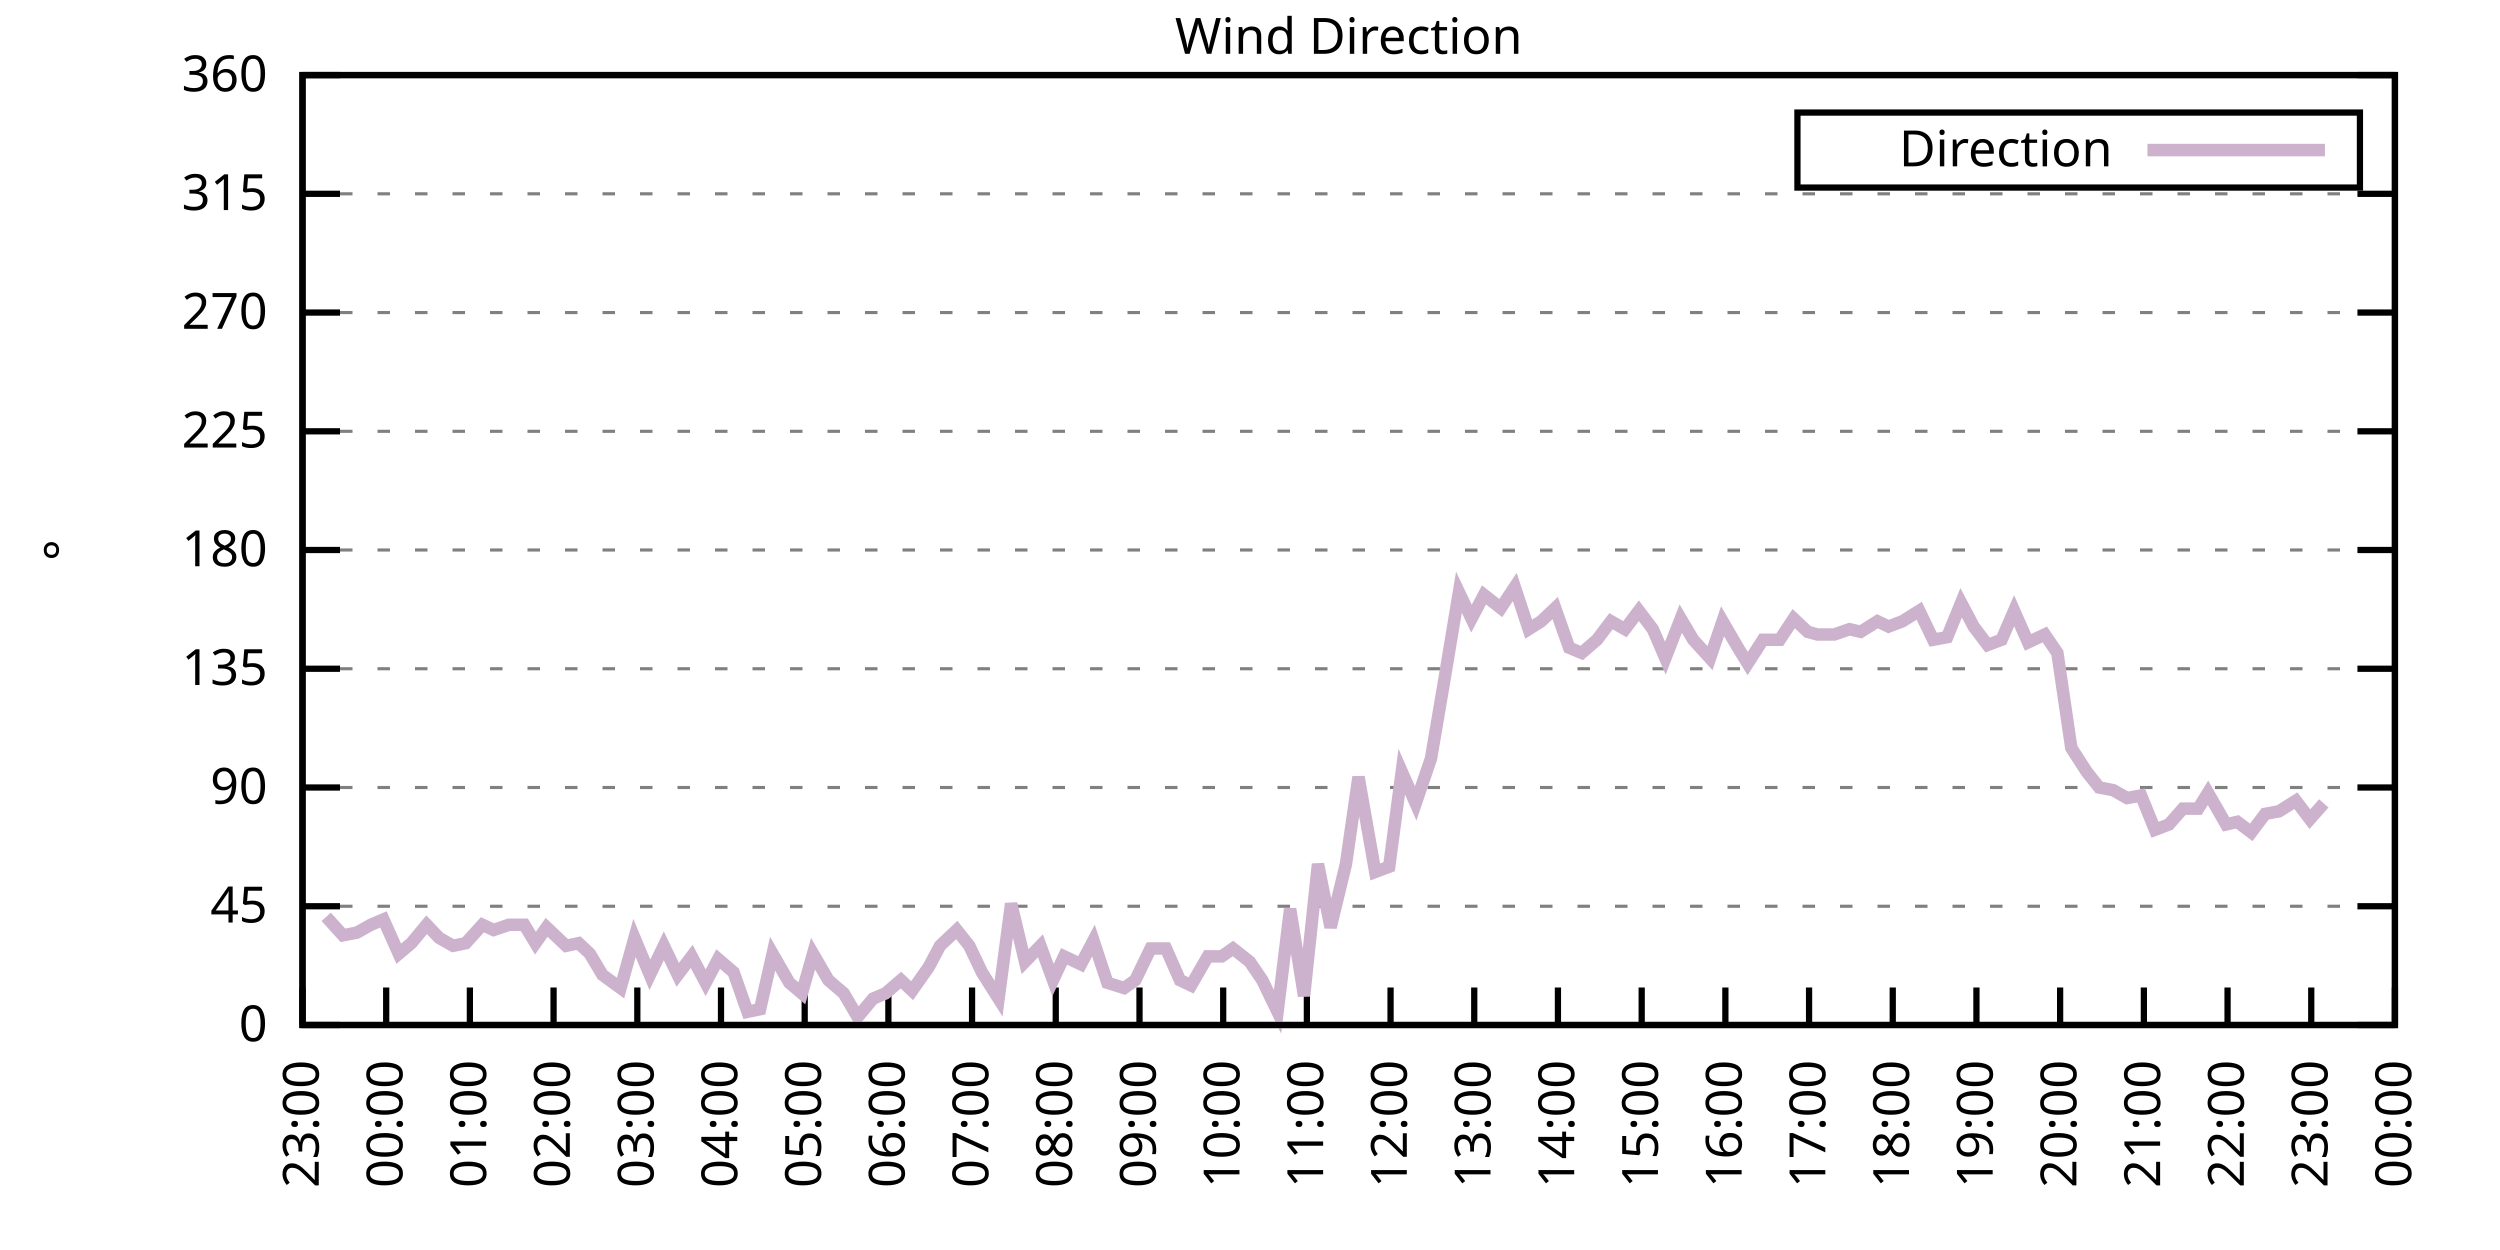
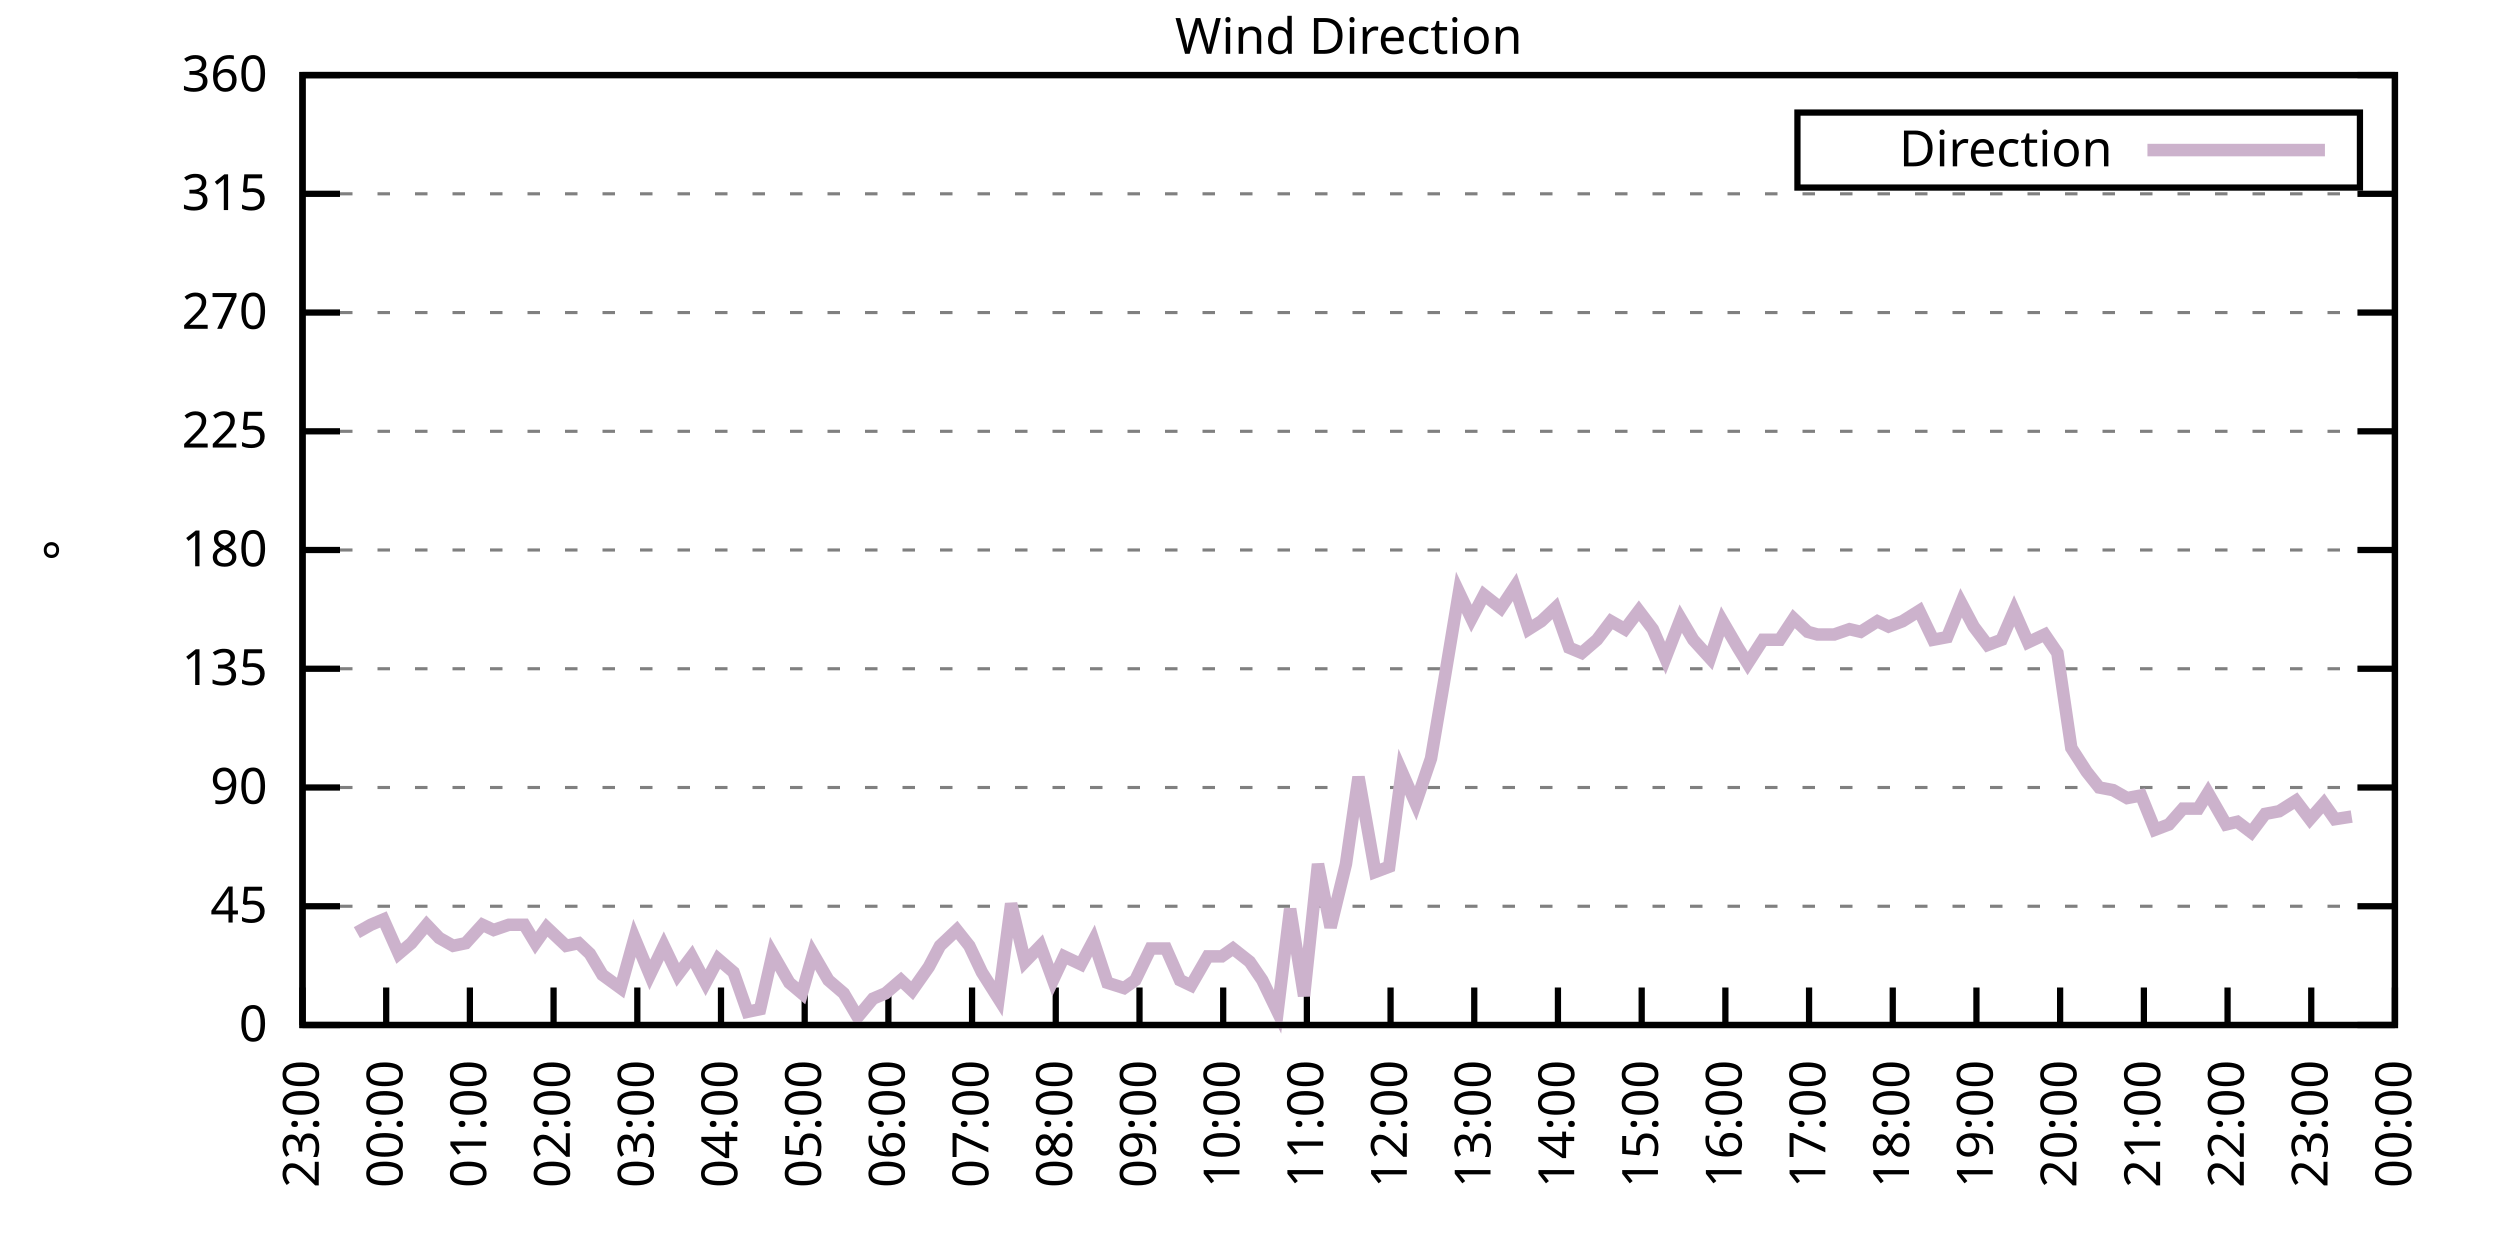
<svg xmlns="http://www.w3.org/2000/svg" xmlns:xlink="http://www.w3.org/1999/xlink" width="400" height="200" viewBox="0 0 400 200">
  <g id="gnuplot_canvas">
    <rect x="0" y="0" width="400" height="200" fill="none" />
    <defs>
      <circle id="gpDot" r="0.5" stroke-width="0.5" stroke="currentColor" />
      <path id="gpPt0" stroke-width="0.333" stroke="currentColor" d="M-1,0 h2 M0,-1 v2" />
      <path id="gpPt1" stroke-width="0.333" stroke="currentColor" d="M-1,-1 L1,1 M1,-1 L-1,1" />
      <path id="gpPt2" stroke-width="0.333" stroke="currentColor" d="M-1,0 L1,0 M0,-1 L0,1 M-1,-1 L1,1 M-1,1 L1,-1" />
      <rect id="gpPt3" stroke-width="0.333" stroke="currentColor" x="-1" y="-1" width="2" height="2" />
      <rect id="gpPt4" stroke-width="0.333" stroke="currentColor" fill="currentColor" x="-1" y="-1" width="2" height="2" />
      <circle id="gpPt5" stroke-width="0.333" stroke="currentColor" cx="0" cy="0" r="1" />
      <use xlink:href="#gpPt5" id="gpPt6" fill="currentColor" stroke="none" />
      <path id="gpPt7" stroke-width="0.333" stroke="currentColor" d="M0,-1.33 L-1.33,0.67 L1.33,0.67 z" />
      <use xlink:href="#gpPt7" id="gpPt8" fill="currentColor" stroke="none" />
      <use xlink:href="#gpPt7" id="gpPt9" stroke="currentColor" transform="rotate(180)" />
      <use xlink:href="#gpPt9" id="gpPt10" fill="currentColor" stroke="none" />
      <use xlink:href="#gpPt3" id="gpPt11" stroke="currentColor" transform="rotate(45)" />
      <use xlink:href="#gpPt11" id="gpPt12" fill="currentColor" stroke="none" />
      <path id="gpPt13" stroke-width="0.333" stroke="currentColor" d="M0,1.330 L1.265,0.411 L0.782,-1.067 L-0.782,-1.076 L-1.265,0.411 z" />
      <use xlink:href="#gpPt13" id="gpPt14" fill="currentColor" stroke="none" />
      <filter id="textbox" filterUnits="objectBoundingBox" x="0" y="0" height="1" width="1">
        <feFlood flood-color="white" flood-opacity="1" result="bgnd" />
        <feComposite in="SourceGraphic" in2="bgnd" operator="atop" />
      </filter>
      <filter id="greybox" filterUnits="objectBoundingBox" x="0" y="0" height="1" width="1">
        <feFlood flood-color="lightgrey" flood-opacity="1" result="grey" />
        <feComposite in="SourceGraphic" in2="grey" operator="atop" />
      </filter>
    </defs>
    <g fill="none" color="white" stroke="currentColor" stroke-width="1.00" stroke-linecap="butt" stroke-linejoin="miter">
</g>
    <g fill="none" color="black" stroke="currentColor" stroke-width="1.00" stroke-linecap="butt" stroke-linejoin="miter">
      <g stroke="none" shape-rendering="crispEdges">
        <polygon fill="rgb(255, 255, 255)" points="48.40,164.00 383.18,164.00 383.18,12.02 48.40,12.02 " />
      </g>
    </g>
    <g fill="none" color="black" stroke="currentColor" stroke-width="1.00" stroke-linecap="butt" stroke-linejoin="miter">
</g>
    <g fill="none" color="black" stroke="black" stroke-width="0.50" stroke-linecap="butt" stroke-linejoin="miter">
</g>
    <g fill="none" color="gray" stroke="currentColor" stroke-width="0.50" stroke-linecap="butt" stroke-linejoin="miter">
      <path stroke="gray" stroke-dasharray="2,4" class="gridline" d="M48.40,164.00 L383.19,164.00  " />
    </g>
    <g fill="none" color="gray" stroke="gray" stroke-width="1.00" stroke-linecap="butt" stroke-linejoin="miter">
</g>
    <g fill="none" color="black" stroke="currentColor" stroke-width="1.00" stroke-linecap="butt" stroke-linejoin="miter">
      <path stroke="black" d="M48.40,164.00 L54.40,164.00 M383.19,164.00 L377.19,164.00  " />
      <g transform="translate(42.80,166.60)" stroke="none" fill="black" font-family="Sans" font-size="8.00" text-anchor="end">
        <text>
          <tspan font-family="Sans"> 0</tspan>
        </text>
      </g>
    </g>
    <g fill="none" color="black" stroke="currentColor" stroke-width="1.00" stroke-linecap="butt" stroke-linejoin="miter">
</g>
    <g fill="none" color="black" stroke="black" stroke-width="0.50" stroke-linecap="butt" stroke-linejoin="miter">
</g>
    <g fill="none" color="gray" stroke="currentColor" stroke-width="0.50" stroke-linecap="butt" stroke-linejoin="miter">
      <path stroke="gray" stroke-dasharray="2,4" class="gridline" d="M48.40,145.00 L383.19,145.00  " />
    </g>
    <g fill="none" color="gray" stroke="gray" stroke-width="1.00" stroke-linecap="butt" stroke-linejoin="miter">
</g>
    <g fill="none" color="black" stroke="currentColor" stroke-width="1.00" stroke-linecap="butt" stroke-linejoin="miter">
      <path stroke="black" d="M48.40,145.00 L54.40,145.00 M383.19,145.00 L377.19,145.00  " />
      <g transform="translate(42.80,147.60)" stroke="none" fill="black" font-family="Sans" font-size="8.00" text-anchor="end">
        <text>
          <tspan font-family="Sans"> 45</tspan>
        </text>
      </g>
    </g>
    <g fill="none" color="black" stroke="currentColor" stroke-width="1.00" stroke-linecap="butt" stroke-linejoin="miter">
</g>
    <g fill="none" color="black" stroke="black" stroke-width="0.50" stroke-linecap="butt" stroke-linejoin="miter">
</g>
    <g fill="none" color="gray" stroke="currentColor" stroke-width="0.50" stroke-linecap="butt" stroke-linejoin="miter">
      <path stroke="gray" stroke-dasharray="2,4" class="gridline" d="M48.40,126.00 L383.19,126.00  " />
    </g>
    <g fill="none" color="gray" stroke="gray" stroke-width="1.00" stroke-linecap="butt" stroke-linejoin="miter">
</g>
    <g fill="none" color="black" stroke="currentColor" stroke-width="1.00" stroke-linecap="butt" stroke-linejoin="miter">
      <path stroke="black" d="M48.40,126.00 L54.40,126.00 M383.19,126.00 L377.19,126.00  " />
      <g transform="translate(42.80,128.60)" stroke="none" fill="black" font-family="Sans" font-size="8.00" text-anchor="end">
        <text>
          <tspan font-family="Sans"> 90</tspan>
        </text>
      </g>
    </g>
    <g fill="none" color="black" stroke="currentColor" stroke-width="1.00" stroke-linecap="butt" stroke-linejoin="miter">
</g>
    <g fill="none" color="black" stroke="black" stroke-width="0.50" stroke-linecap="butt" stroke-linejoin="miter">
</g>
    <g fill="none" color="gray" stroke="currentColor" stroke-width="0.50" stroke-linecap="butt" stroke-linejoin="miter">
      <path stroke="gray" stroke-dasharray="2,4" class="gridline" d="M48.40,107.00 L383.19,107.00  " />
    </g>
    <g fill="none" color="gray" stroke="gray" stroke-width="1.00" stroke-linecap="butt" stroke-linejoin="miter">
</g>
    <g fill="none" color="black" stroke="currentColor" stroke-width="1.00" stroke-linecap="butt" stroke-linejoin="miter">
      <path stroke="black" d="M48.40,107.00 L54.40,107.00 M383.19,107.00 L377.19,107.00  " />
      <g transform="translate(42.80,109.60)" stroke="none" fill="black" font-family="Sans" font-size="8.00" text-anchor="end">
        <text>
          <tspan font-family="Sans"> 135</tspan>
        </text>
      </g>
    </g>
    <g fill="none" color="black" stroke="currentColor" stroke-width="1.00" stroke-linecap="butt" stroke-linejoin="miter">
</g>
    <g fill="none" color="black" stroke="black" stroke-width="0.50" stroke-linecap="butt" stroke-linejoin="miter">
</g>
    <g fill="none" color="gray" stroke="currentColor" stroke-width="0.50" stroke-linecap="butt" stroke-linejoin="miter">
      <path stroke="gray" stroke-dasharray="2,4" class="gridline" d="M48.40,88.00 L383.19,88.00  " />
    </g>
    <g fill="none" color="gray" stroke="gray" stroke-width="1.00" stroke-linecap="butt" stroke-linejoin="miter">
</g>
    <g fill="none" color="black" stroke="currentColor" stroke-width="1.00" stroke-linecap="butt" stroke-linejoin="miter">
      <path stroke="black" d="M48.40,88.00 L54.40,88.00 M383.19,88.00 L377.19,88.00  " />
      <g transform="translate(42.80,90.60)" stroke="none" fill="black" font-family="Sans" font-size="8.00" text-anchor="end">
        <text>
          <tspan font-family="Sans"> 180</tspan>
        </text>
      </g>
    </g>
    <g fill="none" color="black" stroke="currentColor" stroke-width="1.00" stroke-linecap="butt" stroke-linejoin="miter">
</g>
    <g fill="none" color="black" stroke="black" stroke-width="0.50" stroke-linecap="butt" stroke-linejoin="miter">
</g>
    <g fill="none" color="gray" stroke="currentColor" stroke-width="0.50" stroke-linecap="butt" stroke-linejoin="miter">
      <path stroke="gray" stroke-dasharray="2,4" class="gridline" d="M48.40,69.01 L383.19,69.01  " />
    </g>
    <g fill="none" color="gray" stroke="gray" stroke-width="1.00" stroke-linecap="butt" stroke-linejoin="miter">
</g>
    <g fill="none" color="black" stroke="currentColor" stroke-width="1.00" stroke-linecap="butt" stroke-linejoin="miter">
      <path stroke="black" d="M48.40,69.01 L54.40,69.01 M383.19,69.01 L377.19,69.01  " />
      <g transform="translate(42.80,71.61)" stroke="none" fill="black" font-family="Sans" font-size="8.00" text-anchor="end">
        <text>
          <tspan font-family="Sans"> 225</tspan>
        </text>
      </g>
    </g>
    <g fill="none" color="black" stroke="currentColor" stroke-width="1.00" stroke-linecap="butt" stroke-linejoin="miter">
</g>
    <g fill="none" color="black" stroke="black" stroke-width="0.50" stroke-linecap="butt" stroke-linejoin="miter">
</g>
    <g fill="none" color="gray" stroke="currentColor" stroke-width="0.50" stroke-linecap="butt" stroke-linejoin="miter">
      <path stroke="gray" stroke-dasharray="2,4" class="gridline" d="M48.40,50.01 L383.19,50.01  " />
    </g>
    <g fill="none" color="gray" stroke="gray" stroke-width="1.00" stroke-linecap="butt" stroke-linejoin="miter">
</g>
    <g fill="none" color="black" stroke="currentColor" stroke-width="1.00" stroke-linecap="butt" stroke-linejoin="miter">
      <path stroke="black" d="M48.40,50.01 L54.40,50.01 M383.19,50.01 L377.19,50.01  " />
      <g transform="translate(42.80,52.61)" stroke="none" fill="black" font-family="Sans" font-size="8.00" text-anchor="end">
        <text>
          <tspan font-family="Sans"> 270</tspan>
        </text>
      </g>
    </g>
    <g fill="none" color="black" stroke="currentColor" stroke-width="1.00" stroke-linecap="butt" stroke-linejoin="miter">
</g>
    <g fill="none" color="black" stroke="black" stroke-width="0.50" stroke-linecap="butt" stroke-linejoin="miter">
</g>
    <g fill="none" color="gray" stroke="currentColor" stroke-width="0.50" stroke-linecap="butt" stroke-linejoin="miter">
      <path stroke="gray" stroke-dasharray="2,4" class="gridline" d="M48.40,31.01 L383.19,31.01  " />
    </g>
    <g fill="none" color="gray" stroke="gray" stroke-width="1.00" stroke-linecap="butt" stroke-linejoin="miter">
</g>
    <g fill="none" color="black" stroke="currentColor" stroke-width="1.00" stroke-linecap="butt" stroke-linejoin="miter">
      <path stroke="black" d="M48.40,31.01 L54.40,31.01 M383.19,31.01 L377.19,31.01  " />
      <g transform="translate(42.80,33.61)" stroke="none" fill="black" font-family="Sans" font-size="8.00" text-anchor="end">
        <text>
          <tspan font-family="Sans"> 315</tspan>
        </text>
      </g>
    </g>
    <g fill="none" color="black" stroke="currentColor" stroke-width="1.00" stroke-linecap="butt" stroke-linejoin="miter">
</g>
    <g fill="none" color="black" stroke="black" stroke-width="0.50" stroke-linecap="butt" stroke-linejoin="miter">
</g>
    <g fill="none" color="gray" stroke="currentColor" stroke-width="0.50" stroke-linecap="butt" stroke-linejoin="miter">
      <path stroke="gray" stroke-dasharray="2,4" class="gridline" d="M48.40,12.01 L383.19,12.01  " />
    </g>
    <g fill="none" color="gray" stroke="gray" stroke-width="1.00" stroke-linecap="butt" stroke-linejoin="miter">
</g>
    <g fill="none" color="black" stroke="currentColor" stroke-width="1.00" stroke-linecap="butt" stroke-linejoin="miter">
      <path stroke="black" d="M48.40,12.01 L54.40,12.01 M383.19,12.01 L377.19,12.01  " />
      <g transform="translate(42.80,14.61)" stroke="none" fill="black" font-family="Sans" font-size="8.00" text-anchor="end">
        <text>
          <tspan font-family="Sans"> 360</tspan>
        </text>
      </g>
    </g>
    <g fill="none" color="black" stroke="currentColor" stroke-width="1.00" stroke-linecap="butt" stroke-linejoin="miter">
      <path stroke="black" d="M48.40,164.00 L48.40,158.00  " />
      <g transform="translate(51.00,169.60) rotate(270.00)" stroke="none" fill="black" font-family="Sans" font-size="8.00" text-anchor="end">
        <text>
          <tspan font-family="Sans">23:00</tspan>
        </text>
      </g>
    </g>
    <g fill="none" color="black" stroke="currentColor" stroke-width="1.00" stroke-linecap="butt" stroke-linejoin="miter">
      <path stroke="black" d="M61.79,164.00 L61.79,158.00  " />
      <g transform="translate(64.39,169.60) rotate(270.00)" stroke="none" fill="black" font-family="Sans" font-size="8.00" text-anchor="end">
        <text>
          <tspan font-family="Sans">00:00</tspan>
        </text>
      </g>
    </g>
    <g fill="none" color="black" stroke="currentColor" stroke-width="1.00" stroke-linecap="butt" stroke-linejoin="miter">
      <path stroke="black" d="M75.18,164.00 L75.18,158.00  " />
      <g transform="translate(77.78,169.60) rotate(270.00)" stroke="none" fill="black" font-family="Sans" font-size="8.00" text-anchor="end">
        <text>
          <tspan font-family="Sans">01:00</tspan>
        </text>
      </g>
    </g>
    <g fill="none" color="black" stroke="currentColor" stroke-width="1.00" stroke-linecap="butt" stroke-linejoin="miter">
      <path stroke="black" d="M88.57,164.00 L88.57,158.00  " />
      <g transform="translate(91.17,169.60) rotate(270.00)" stroke="none" fill="black" font-family="Sans" font-size="8.00" text-anchor="end">
        <text>
          <tspan font-family="Sans">02:00</tspan>
        </text>
      </g>
    </g>
    <g fill="none" color="black" stroke="currentColor" stroke-width="1.00" stroke-linecap="butt" stroke-linejoin="miter">
      <path stroke="black" d="M101.97,164.00 L101.97,158.00  " />
      <g transform="translate(104.57,169.60) rotate(270.00)" stroke="none" fill="black" font-family="Sans" font-size="8.00" text-anchor="end">
        <text>
          <tspan font-family="Sans">03:00</tspan>
        </text>
      </g>
    </g>
    <g fill="none" color="black" stroke="currentColor" stroke-width="1.00" stroke-linecap="butt" stroke-linejoin="miter">
      <path stroke="black" d="M115.36,164.00 L115.36,158.00  " />
      <g transform="translate(117.96,169.60) rotate(270.00)" stroke="none" fill="black" font-family="Sans" font-size="8.00" text-anchor="end">
        <text>
          <tspan font-family="Sans">04:00</tspan>
        </text>
      </g>
    </g>
    <g fill="none" color="black" stroke="currentColor" stroke-width="1.00" stroke-linecap="butt" stroke-linejoin="miter">
      <path stroke="black" d="M128.75,164.00 L128.75,158.00  " />
      <g transform="translate(131.35,169.60) rotate(270.00)" stroke="none" fill="black" font-family="Sans" font-size="8.00" text-anchor="end">
        <text>
          <tspan font-family="Sans">05:00</tspan>
        </text>
      </g>
    </g>
    <g fill="none" color="black" stroke="currentColor" stroke-width="1.00" stroke-linecap="butt" stroke-linejoin="miter">
      <path stroke="black" d="M142.14,164.00 L142.14,158.00  " />
      <g transform="translate(144.74,169.60) rotate(270.00)" stroke="none" fill="black" font-family="Sans" font-size="8.00" text-anchor="end">
        <text>
          <tspan font-family="Sans">06:00</tspan>
        </text>
      </g>
    </g>
    <g fill="none" color="black" stroke="currentColor" stroke-width="1.00" stroke-linecap="butt" stroke-linejoin="miter">
      <path stroke="black" d="M155.53,164.00 L155.53,158.00  " />
      <g transform="translate(158.13,169.60) rotate(270.00)" stroke="none" fill="black" font-family="Sans" font-size="8.00" text-anchor="end">
        <text>
          <tspan font-family="Sans">07:00</tspan>
        </text>
      </g>
    </g>
    <g fill="none" color="black" stroke="currentColor" stroke-width="1.00" stroke-linecap="butt" stroke-linejoin="miter">
      <path stroke="black" d="M168.92,164.00 L168.92,158.00  " />
      <g transform="translate(171.52,169.60) rotate(270.00)" stroke="none" fill="black" font-family="Sans" font-size="8.00" text-anchor="end">
        <text>
          <tspan font-family="Sans">08:00</tspan>
        </text>
      </g>
    </g>
    <g fill="none" color="black" stroke="currentColor" stroke-width="1.00" stroke-linecap="butt" stroke-linejoin="miter">
      <path stroke="black" d="M182.32,164.00 L182.32,158.00  " />
      <g transform="translate(184.92,169.60) rotate(270.00)" stroke="none" fill="black" font-family="Sans" font-size="8.00" text-anchor="end">
        <text>
          <tspan font-family="Sans">09:00</tspan>
        </text>
      </g>
    </g>
    <g fill="none" color="black" stroke="currentColor" stroke-width="1.00" stroke-linecap="butt" stroke-linejoin="miter">
      <path stroke="black" d="M195.71,164.00 L195.71,158.00  " />
      <g transform="translate(198.31,169.60) rotate(270.00)" stroke="none" fill="black" font-family="Sans" font-size="8.00" text-anchor="end">
        <text>
          <tspan font-family="Sans">10:00</tspan>
        </text>
      </g>
    </g>
    <g fill="none" color="black" stroke="currentColor" stroke-width="1.00" stroke-linecap="butt" stroke-linejoin="miter">
      <path stroke="black" d="M209.10,164.00 L209.10,158.00  " />
      <g transform="translate(211.70,169.60) rotate(270.00)" stroke="none" fill="black" font-family="Sans" font-size="8.00" text-anchor="end">
        <text>
          <tspan font-family="Sans">11:00</tspan>
        </text>
      </g>
    </g>
    <g fill="none" color="black" stroke="currentColor" stroke-width="1.00" stroke-linecap="butt" stroke-linejoin="miter">
      <path stroke="black" d="M222.49,164.00 L222.49,158.00  " />
      <g transform="translate(225.09,169.60) rotate(270.00)" stroke="none" fill="black" font-family="Sans" font-size="8.00" text-anchor="end">
        <text>
          <tspan font-family="Sans">12:00</tspan>
        </text>
      </g>
    </g>
    <g fill="none" color="black" stroke="currentColor" stroke-width="1.00" stroke-linecap="butt" stroke-linejoin="miter">
      <path stroke="black" d="M235.88,164.00 L235.88,158.00  " />
      <g transform="translate(238.48,169.60) rotate(270.00)" stroke="none" fill="black" font-family="Sans" font-size="8.00" text-anchor="end">
        <text>
          <tspan font-family="Sans">13:00</tspan>
        </text>
      </g>
    </g>
    <g fill="none" color="black" stroke="currentColor" stroke-width="1.00" stroke-linecap="butt" stroke-linejoin="miter">
      <path stroke="black" d="M249.27,164.00 L249.27,158.00  " />
      <g transform="translate(251.87,169.60) rotate(270.00)" stroke="none" fill="black" font-family="Sans" font-size="8.00" text-anchor="end">
        <text>
          <tspan font-family="Sans">14:00</tspan>
        </text>
      </g>
    </g>
    <g fill="none" color="black" stroke="currentColor" stroke-width="1.00" stroke-linecap="butt" stroke-linejoin="miter">
      <path stroke="black" d="M262.67,164.00 L262.67,158.00  " />
      <g transform="translate(265.27,169.60) rotate(270.00)" stroke="none" fill="black" font-family="Sans" font-size="8.00" text-anchor="end">
        <text>
          <tspan font-family="Sans">15:00</tspan>
        </text>
      </g>
    </g>
    <g fill="none" color="black" stroke="currentColor" stroke-width="1.00" stroke-linecap="butt" stroke-linejoin="miter">
      <path stroke="black" d="M276.06,164.00 L276.06,158.00  " />
      <g transform="translate(278.66,169.60) rotate(270.00)" stroke="none" fill="black" font-family="Sans" font-size="8.00" text-anchor="end">
        <text>
          <tspan font-family="Sans">16:00</tspan>
        </text>
      </g>
    </g>
    <g fill="none" color="black" stroke="currentColor" stroke-width="1.00" stroke-linecap="butt" stroke-linejoin="miter">
      <path stroke="black" d="M289.45,164.00 L289.45,158.00  " />
      <g transform="translate(292.05,169.60) rotate(270.00)" stroke="none" fill="black" font-family="Sans" font-size="8.00" text-anchor="end">
        <text>
          <tspan font-family="Sans">17:00</tspan>
        </text>
      </g>
    </g>
    <g fill="none" color="black" stroke="currentColor" stroke-width="1.00" stroke-linecap="butt" stroke-linejoin="miter">
      <path stroke="black" d="M302.84,164.00 L302.84,158.00  " />
      <g transform="translate(305.44,169.60) rotate(270.00)" stroke="none" fill="black" font-family="Sans" font-size="8.00" text-anchor="end">
        <text>
          <tspan font-family="Sans">18:00</tspan>
        </text>
      </g>
    </g>
    <g fill="none" color="black" stroke="currentColor" stroke-width="1.00" stroke-linecap="butt" stroke-linejoin="miter">
      <path stroke="black" d="M316.23,164.00 L316.23,158.00  " />
      <g transform="translate(318.83,169.60) rotate(270.00)" stroke="none" fill="black" font-family="Sans" font-size="8.00" text-anchor="end">
        <text>
          <tspan font-family="Sans">19:00</tspan>
        </text>
      </g>
    </g>
    <g fill="none" color="black" stroke="currentColor" stroke-width="1.00" stroke-linecap="butt" stroke-linejoin="miter">
      <path stroke="black" d="M329.62,164.00 L329.62,158.00  " />
      <g transform="translate(332.22,169.60) rotate(270.00)" stroke="none" fill="black" font-family="Sans" font-size="8.00" text-anchor="end">
        <text>
          <tspan font-family="Sans">20:00</tspan>
        </text>
      </g>
    </g>
    <g fill="none" color="black" stroke="currentColor" stroke-width="1.00" stroke-linecap="butt" stroke-linejoin="miter">
      <path stroke="black" d="M343.02,164.00 L343.02,158.00  " />
      <g transform="translate(345.62,169.60) rotate(270.00)" stroke="none" fill="black" font-family="Sans" font-size="8.00" text-anchor="end">
        <text>
          <tspan font-family="Sans">21:00</tspan>
        </text>
      </g>
    </g>
    <g fill="none" color="black" stroke="currentColor" stroke-width="1.00" stroke-linecap="butt" stroke-linejoin="miter">
      <path stroke="black" d="M356.41,164.00 L356.41,158.00  " />
      <g transform="translate(359.01,169.60) rotate(270.00)" stroke="none" fill="black" font-family="Sans" font-size="8.00" text-anchor="end">
        <text>
          <tspan font-family="Sans">22:00</tspan>
        </text>
      </g>
    </g>
    <g fill="none" color="black" stroke="currentColor" stroke-width="1.00" stroke-linecap="butt" stroke-linejoin="miter">
      <path stroke="black" d="M369.80,164.00 L369.80,158.00  " />
      <g transform="translate(372.40,169.60) rotate(270.00)" stroke="none" fill="black" font-family="Sans" font-size="8.00" text-anchor="end">
        <text>
          <tspan font-family="Sans">23:00</tspan>
        </text>
      </g>
    </g>
    <g fill="none" color="black" stroke="currentColor" stroke-width="1.00" stroke-linecap="butt" stroke-linejoin="miter">
      <path stroke="black" d="M383.19,164.00 L383.19,158.00  " />
      <g transform="translate(385.79,169.60) rotate(270.00)" stroke="none" fill="black" font-family="Sans" font-size="8.00" text-anchor="end">
        <text>
          <tspan font-family="Sans">00:00</tspan>
        </text>
      </g>
    </g>
    <g fill="none" color="black" stroke="currentColor" stroke-width="1.00" stroke-linecap="butt" stroke-linejoin="miter">
</g>
    <g fill="none" color="black" stroke="currentColor" stroke-width="1.00" stroke-linecap="butt" stroke-linejoin="miter">
      <path stroke="black" d="M48.40,12.01 L48.40,164.00 L383.19,164.00 L383.19,12.01 L48.40,12.01 Z  " />
    </g>
    <g fill="none" color="black" stroke="currentColor" stroke-width="1.00" stroke-linecap="butt" stroke-linejoin="miter">
</g>
    <g fill="none" color="black" stroke="currentColor" stroke-width="1.00" stroke-linecap="butt" stroke-linejoin="miter">
      <path stroke="black" d="M287.59,30.01 L287.59,18.01 L377.59,18.01 L377.59,30.01 L287.59,30.01 Z  " />
    </g>
    <g id="Wind_direction_plot_1">
      <g fill="none" color="white" stroke="black" stroke-width="2.00" stroke-linecap="butt" stroke-linejoin="miter">
</g>
      <g fill="none" color="black" stroke="currentColor" stroke-width="2.00" stroke-linecap="butt" stroke-linejoin="miter">
        <g transform="translate(337.99,26.61)" stroke="none" fill="black" font-family="Sans" font-size="8.00" text-anchor="end">
          <text>
            <tspan font-family="Sans">Direction</tspan>
          </text>
        </g>
      </g>
      <g fill="none" color="black" stroke="currentColor" stroke-width="2.00" stroke-linecap="butt" stroke-linejoin="miter">
-         <path stroke="rgb(204, 178, 204)" d="M343.59,24.01 L371.99,24.01 M52.19,146.69 L54.87,149.65 L57.10,149.22 L59.34,147.96 L61.35,147.11 L63.80,152.60   L65.81,150.91 L68.26,147.96 L70.27,150.07 L72.50,151.33 L74.51,150.91 L77.19,147.96 L78.98,148.80 L81.43,147.96   L83.89,147.96 L85.67,150.91 L87.46,148.38 L90.58,151.33 L92.59,150.91 L94.38,152.60 L96.39,155.98 L99.29,158.09   L101.52,150.07 L103.98,155.98 L106.21,151.33 L108.44,155.98 L110.67,153.02 L112.90,157.24 L114.91,153.45 L117.37,155.56   L119.60,161.89 L121.61,161.47 L123.62,152.60 L126.29,157.24 L128.30,158.93 L130.09,152.60 L132.54,156.82 L135.00,158.93   L137.23,162.73 L139.69,159.78 L141.69,158.93 L144.15,156.82 L145.94,158.51 L148.61,154.71 L150.40,151.33 L153.08,148.80   L155.09,151.33 L157.10,155.56 L159.77,159.78 L161.78,144.58 L164.01,153.87 L166.47,151.33 L168.48,156.82 L170.26,153.02   L172.94,154.29 L174.95,150.49 L177.18,157.24 L179.86,158.09 L181.65,156.82 L184.10,151.76 L186.56,151.76 L188.79,156.82   L190.57,157.67 L193.25,153.02 L195.48,153.02 L197.27,151.76 L199.95,153.87 L201.96,156.82 L204.41,161.89 L206.42,145.42   L208.65,159.36 L210.88,138.25 L212.89,148.38 L215.35,138.25 L217.36,124.31 L220.04,139.51 L222.27,138.67 L224.28,123.47   L226.51,128.54 L228.96,121.36 L230.97,109.54 L233.43,94.76 L235.44,98.98 L237.44,95.18 L240.12,97.29 L242.36,93.92   L244.59,100.67 L246.60,99.40 L248.83,97.29 L251.06,103.63 L253.07,104.47 L255.52,102.36 L257.76,99.40 L259.99,100.67   L262.22,97.72 L264.45,100.67 L266.46,105.31 L268.92,98.98 L270.92,102.36 L273.60,105.31 L275.61,99.40 L278.07,103.63   L279.63,106.16 L282.08,102.36 L284.76,102.36 L286.99,98.98 L289.23,101.09 L290.79,101.52 L293.47,101.52 L295.92,100.67   L297.71,101.09 L300.39,99.40 L302.17,100.25 L304.40,99.40 L307.08,97.72 L309.31,102.36 L311.54,101.94 L313.78,96.45   L315.79,100.25 L318.02,103.20 L320.25,102.36 L322.26,97.72 L324.49,102.78 L327.17,101.52 L329.18,104.47 L331.41,119.67   L333.86,123.47 L335.87,126.00 L338.10,126.42 L340.34,127.69 L342.57,127.27 L344.80,132.76 L347.03,131.91 L349.26,129.38   L351.72,129.38 L353.28,126.85 L356.18,131.91 L357.97,131.49 L360.20,133.18 L362.43,130.22 L364.66,129.80 L367.34,128.11   L369.58,131.07 L371.81,128.54  " />
+         <path stroke="rgb(204, 178, 204)" d="M343.59,24.01 L371.99,24.01 M57.10,149.22 L59.34,147.96 L61.35,147.11 L63.80,152.60 L65.81,150.91 L68.26,147.96   L70.27,150.07 L72.50,151.33 L74.51,150.91 L77.19,147.96 L78.98,148.80 L81.43,147.96 L83.89,147.96 L85.67,150.91   L87.46,148.38 L90.58,151.33 L92.59,150.91 L94.38,152.60 L96.39,155.98 L99.29,158.09 L101.52,150.07 L103.98,155.98   L106.21,151.33 L108.44,155.98 L110.67,153.02 L112.90,157.24 L114.91,153.45 L117.37,155.56 L119.60,161.89 L121.61,161.47   L123.62,152.60 L126.29,157.24 L128.30,158.93 L130.09,152.60 L132.54,156.82 L135.00,158.93 L137.23,162.73 L139.69,159.78   L141.69,158.93 L144.15,156.82 L145.94,158.51 L148.61,154.71 L150.40,151.33 L153.08,148.80 L155.09,151.33 L157.10,155.56   L159.77,159.78 L161.78,144.58 L164.01,153.87 L166.47,151.33 L168.48,156.82 L170.26,153.02 L172.94,154.29 L174.95,150.49   L177.18,157.24 L179.86,158.09 L181.65,156.82 L184.10,151.76 L186.56,151.76 L188.79,156.82 L190.57,157.67 L193.25,153.02   L195.48,153.02 L197.27,151.76 L199.95,153.87 L201.96,156.82 L204.41,161.89 L206.42,145.42 L208.65,159.36 L210.88,138.25   L212.89,148.38 L215.35,138.25 L217.36,124.31 L220.04,139.51 L222.27,138.67 L224.28,123.47 L226.51,128.54 L228.96,121.36   L230.97,109.54 L233.43,94.76 L235.44,98.98 L237.44,95.18 L240.12,97.29 L242.36,93.92 L244.59,100.67 L246.60,99.40   L248.83,97.29 L251.06,103.63 L253.07,104.47 L255.52,102.36 L257.76,99.40 L259.99,100.67 L262.22,97.72 L264.45,100.67   L266.46,105.31 L268.92,98.98 L270.92,102.36 L273.60,105.31 L275.61,99.40 L278.07,103.63 L279.63,106.16 L282.08,102.36   L284.76,102.36 L286.99,98.98 L289.23,101.09 L290.79,101.52 L293.47,101.52 L295.92,100.67 L297.71,101.09 L300.39,99.40   L302.17,100.25 L304.40,99.40 L307.08,97.72 L309.31,102.36 L311.54,101.94 L313.78,96.45 L315.79,100.25 L318.02,103.20   L320.25,102.36 L322.26,97.72 L324.49,102.78 L327.17,101.52 L329.18,104.47 L331.41,119.67 L333.86,123.47 L335.87,126.00   L338.10,126.42 L340.34,127.69 L342.57,127.27 L344.80,132.76 L347.03,131.91 L349.26,129.38 L351.72,129.38 L353.28,126.85   L356.18,131.91 L357.97,131.49 L360.20,133.18 L362.43,130.22 L364.66,129.80 L367.34,128.11 L369.58,131.07 L371.81,128.54   L373.59,131.07 L376.27,130.65  " />
      </g>
    </g>
    <g fill="none" color="black" stroke="currentColor" stroke-width="2.00" stroke-linecap="butt" stroke-linejoin="miter">
</g>
    <g fill="none" color="black" stroke="black" stroke-width="1.00" stroke-linecap="butt" stroke-linejoin="miter">
</g>
    <g fill="none" color="black" stroke="currentColor" stroke-width="1.00" stroke-linecap="butt" stroke-linejoin="miter">
      <path stroke="black" d="M48.40,12.01 L48.40,164.00 L383.19,164.00 L383.19,12.01 L48.40,12.01 Z  " />
      <g transform="translate(12.80,88.01) rotate(270.00)" stroke="none" fill="black" font-family="Sans" font-size="8.00" text-anchor="middle">
        <text>
          <tspan font-family="Sans">°</tspan>
        </text>
      </g>
    </g>
    <g fill="none" color="black" stroke="currentColor" stroke-width="1.00" stroke-linecap="butt" stroke-linejoin="miter">
</g>
    <g fill="none" color="black" stroke="currentColor" stroke-width="1.00" stroke-linecap="butt" stroke-linejoin="miter">
      <g transform="translate(215.79,8.61)" stroke="none" fill="black" font-family="Sans" font-size="8.00" text-anchor="middle">
        <text>
          <tspan font-family="Sans">Wind Direction</tspan>
        </text>
      </g>
    </g>
    <g fill="none" color="black" stroke="currentColor" stroke-width="1.00" stroke-linecap="butt" stroke-linejoin="miter">
</g>
  </g>
</svg>
